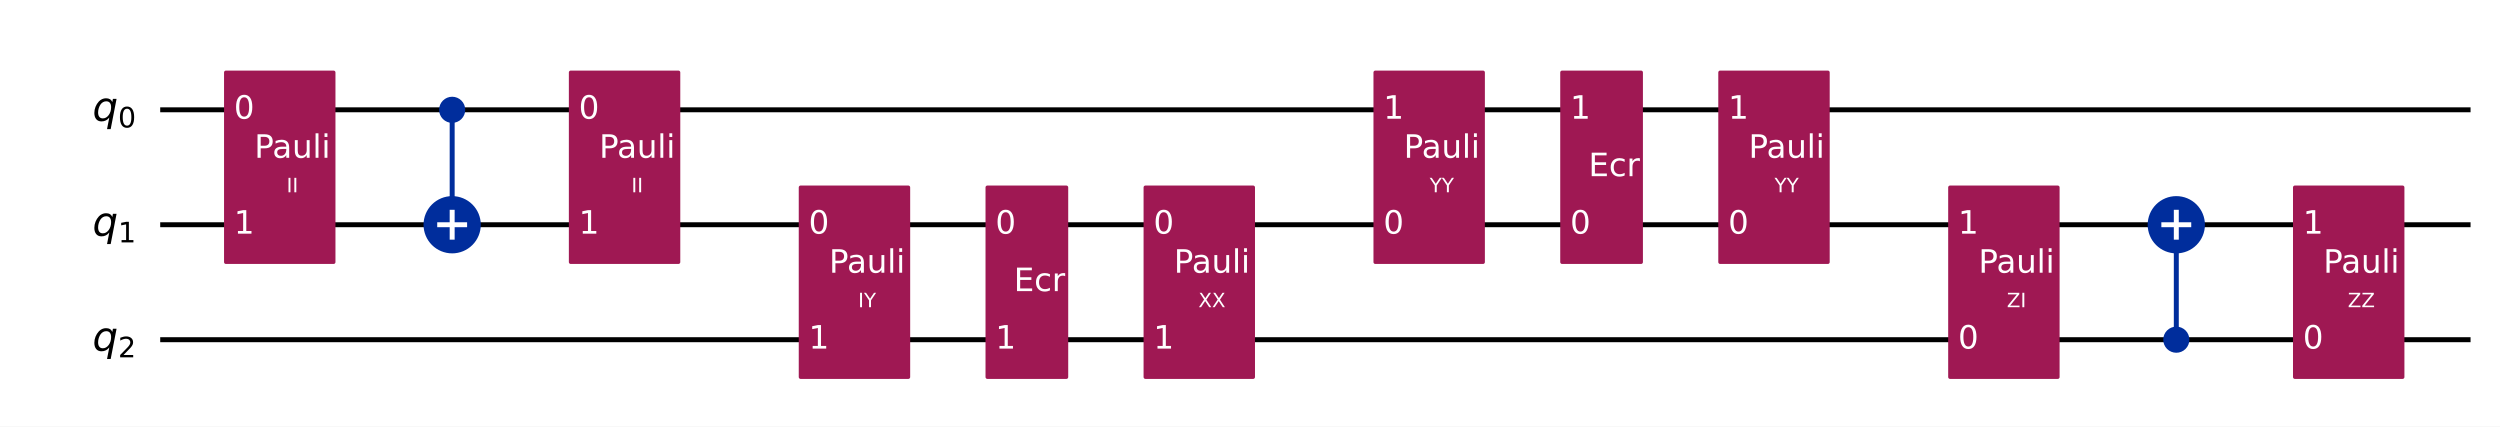
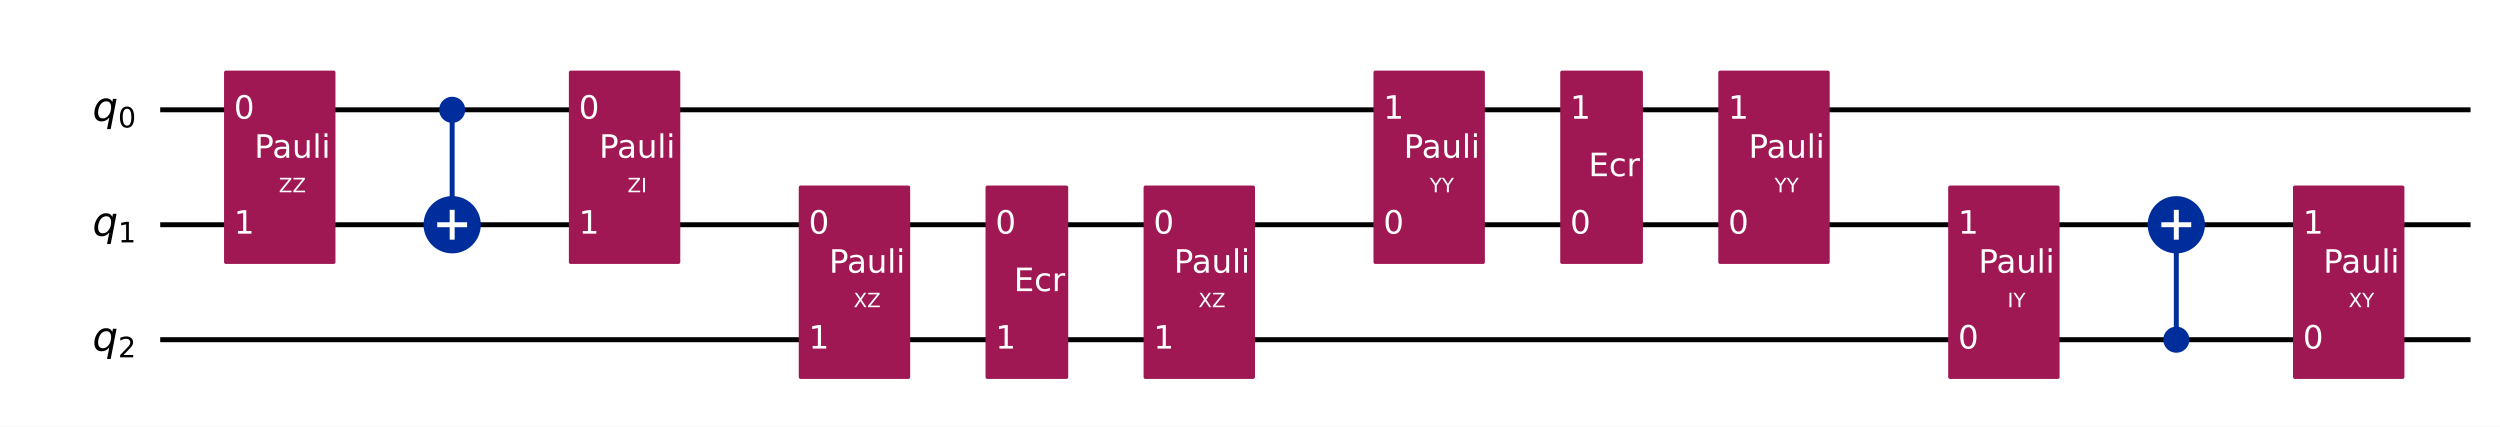
<svg xmlns="http://www.w3.org/2000/svg" xmlns:xlink="http://www.w3.org/1999/xlink" width="1008.2pt" height="172pt" version="1.1" viewBox="0 0 1008.2 172">
  <defs>
    <style type="text/css">*{stroke-linejoin: round; stroke-linecap: butt}</style>
  </defs>
  <path d="m0 172h1008.2v-172h-1008.2z" fill="#ffffff" />
  <path d="m64.609 44.283h931.72" clip-path="url(#851752f9d54)" fill="none" stroke="#000000" stroke-linecap="square" stroke-width="2" />
  <path d="m64.609 90.637h931.72" clip-path="url(#851752f9d54)" fill="none" stroke="#000000" stroke-linecap="square" stroke-width="2" />
  <path d="m64.609 136.99h931.72" clip-path="url(#851752f9d54)" fill="none" stroke="#000000" stroke-linecap="square" stroke-width="2" />
  <path d="m59.974 21.106h-1158.8v185.42h1158.8z" clip-path="url(#851752f9d54)" fill="#ffffff" stroke="#ffffff" stroke-width="1.5" />
  <path d="m182.35 90.637v-46.354" clip-path="url(#851752f9d54)" fill="none" stroke="#002d9c" stroke-linecap="square" stroke-width="2" />
  <path d="m877.66 136.99v-46.354" clip-path="url(#851752f9d54)" fill="none" stroke="#002d9c" stroke-linecap="square" stroke-width="2" />
  <path d="m91.101 105.7h43.434v-76.484h-43.434z" clip-path="url(#851752f9d54)" fill="#9f1853" stroke="#9f1853" stroke-width="1.5" />
  <path d="m182.35 48.803c1.199 0 2.348-0.476 3.196-1.324 0.848-0.848 1.324-1.997 1.324-3.196 0-1.199-0.476-2.348-1.324-3.196-0.848-0.848-1.997-1.324-3.196-1.324s-2.348 0.476-3.196 1.324c-0.848 0.848-1.324 1.997-1.324 3.196 0 1.199 0.476 2.348 1.324 3.196 0.848 0.848 1.997 1.324 3.196 1.324z" clip-path="url(#851752f9d54)" fill="#002d9c" stroke="#002d9c" stroke-width="1.5" />
  <path d="m182.35 101.18c2.797 0 5.479-1.111 7.457-3.089 1.978-1.978 3.089-4.66 3.089-7.457 0-2.797-1.111-5.479-3.089-7.457-1.978-1.978-4.66-3.089-7.457-3.089-2.797 0-5.479 1.111-7.457 3.089-1.978 1.978-3.089 4.66-3.089 7.457 0 2.797 1.111 5.479 3.089 7.457 1.978 1.978 4.66 3.089 7.457 3.089z" clip-path="url(#851752f9d54)" fill="#002d9c" stroke="#002d9c" stroke-width="2" />
  <path d="m230.16 105.7h43.434v-76.484h-43.434z" clip-path="url(#851752f9d54)" fill="#9f1853" stroke="#9f1853" stroke-width="1.5" />
  <path d="m322.87 152.06h43.434v-76.484h-43.434z" clip-path="url(#851752f9d54)" fill="#9f1853" stroke="#9f1853" stroke-width="1.5" />
  <path d="m398.19 152.06h31.85v-76.484h-31.85z" clip-path="url(#851752f9d54)" fill="#9f1853" stroke="#9f1853" stroke-width="1.5" />
  <path d="m461.93 152.06h43.434v-76.484h-43.434z" clip-path="url(#851752f9d54)" fill="#9f1853" stroke="#9f1853" stroke-width="1.5" />
  <path d="m554.64 105.7h43.434v-76.484h-43.434z" clip-path="url(#851752f9d54)" fill="#9f1853" stroke="#9f1853" stroke-width="1.5" />
  <path d="m629.96 105.7h31.85v-76.484h-31.85z" clip-path="url(#851752f9d54)" fill="#9f1853" stroke="#9f1853" stroke-width="1.5" />
  <path d="m693.7 105.7h43.434v-76.484h-43.434z" clip-path="url(#851752f9d54)" fill="#9f1853" stroke="#9f1853" stroke-width="1.5" />
  <path d="m786.41 152.06h43.434v-76.484h-43.434z" clip-path="url(#851752f9d54)" fill="#9f1853" stroke="#9f1853" stroke-width="1.5" />
  <path d="m877.66 141.51c1.199 0 2.348-0.476 3.196-1.324 0.848-0.848 1.324-1.997 1.324-3.196 0-1.199-0.476-2.348-1.324-3.196-0.848-0.848-1.997-1.324-3.196-1.324-1.199 0-2.348 0.476-3.196 1.324-0.848 0.848-1.324 1.997-1.324 3.196 0 1.199 0.476 2.348 1.324 3.196s1.997 1.324 3.196 1.324z" clip-path="url(#851752f9d54)" fill="#002d9c" stroke="#002d9c" stroke-width="1.5" />
  <path d="m877.66 101.18c2.797 0 5.479-1.111 7.457-3.089 1.978-1.978 3.089-4.66 3.089-7.457 0-2.797-1.111-5.479-3.089-7.457-1.978-1.978-4.66-3.089-7.457-3.089-2.797 0-5.479 1.111-7.457 3.089-1.978 1.978-3.089 4.66-3.089 7.457 0 2.797 1.111 5.479 3.089 7.457 1.978 1.978 4.66 3.089 7.457 3.089z" clip-path="url(#851752f9d54)" fill="#002d9c" stroke="#002d9c" stroke-width="2" />
  <path d="m925.47 152.06h43.434v-76.484h-43.434z" clip-path="url(#851752f9d54)" fill="#9f1853" stroke="#9f1853" stroke-width="1.5" />
  <path d="m182.35 96.663v-12.052" clip-path="url(#851752f9d54)" fill="none" stroke="#ffffff" stroke-linecap="square" stroke-width="2" />
  <path d="m176.32 90.637h12.052" clip-path="url(#851752f9d54)" fill="none" stroke="#ffffff" stroke-linecap="square" stroke-width="2" />
  <path d="m877.66 96.663v-12.052" clip-path="url(#851752f9d54)" fill="none" stroke="#ffffff" stroke-linecap="square" stroke-width="2" />
  <path d="m871.63 90.637h12.052" clip-path="url(#851752f9d54)" fill="none" stroke="#ffffff" stroke-linecap="square" stroke-width="2" />
  <g clip-path="url(#851752f9d54)">
    <g transform="translate(37.301 48.734) scale(.1625 -.1625)">
      <defs>
        <path id="DejaVuSans-Oblique-71" transform="scale(.015625)" d="m2669 525q-231-303-546-460-314-156-695-156-531 0-833 358-301 358-301 986 0 506 186 978t533 847q225 244 517 375t614 131q387 0 637-153t363-462l100 525h578l-934-4813h-579l360 1844zm-1778 813q0-463 193-705 194-242 560-242 544 0 928 520t384 1264q0 450-199 689-198 239-569 239-272 0-504-127-231-126-403-370-181-256-286-600-104-343-104-668z" />
        <path id="DejaVuSans-30" transform="scale(.015625)" d="m2034 4250q-487 0-733-480-245-479-245-1442 0-959 245-1439 246-480 733-480 491 0 736 480 246 480 246 1439 0 963-246 1442-245 480-736 480zm0 500q785 0 1199-621 414-620 414-1801 0-1178-414-1799-414-620-1199-620-784 0-1198 620-414 621-414 1799 0 1181 414 1801 414 621 1198 621z" />
      </defs>
      <use xlink:href="#DejaVuSans-Oblique-71" />
      <use transform="translate(63.477 -16.406) scale(.7)" xlink:href="#DejaVuSans-30" />
    </g>
  </g>
  <g clip-path="url(#851752f9d54)">
    <g transform="translate(37.301 95.088) scale(.1625 -.1625)">
      <defs>
        <path id="DejaVuSans-31" transform="scale(.015625)" d="m794 531h1031v3560l-1122-225v575l1116 225h631v-4135h1031v-531h-2687v531z" />
      </defs>
      <use xlink:href="#DejaVuSans-Oblique-71" />
      <use transform="translate(63.477 -16.406) scale(.7)" xlink:href="#DejaVuSans-31" />
    </g>
  </g>
  <g clip-path="url(#851752f9d54)">
    <g transform="translate(37.301 141.44) scale(.1625 -.1625)">
      <defs>
        <path id="DejaVuSans-32" transform="scale(.015625)" d="m1228 531h2203v-531h-2962v531q359 372 979 998 621 627 780 809 303 340 423 576 121 236 121 464 0 372-261 606-261 235-680 235-297 0-627-103-329-103-704-313v638q381 153 712 231 332 78 607 78 725 0 1156-363 431-362 431-968 0-288-108-546-107-257-392-607-78-91-497-524-418-433-1181-1211z" />
      </defs>
      <use xlink:href="#DejaVuSans-Oblique-71" />
      <use transform="translate(63.477 -16.406) scale(.7)" xlink:href="#DejaVuSans-32" />
    </g>
  </g>
  <g clip-path="url(#851752f9d54)">
    <g transform="translate(94.345 47.87) scale(.13 -.13)" fill="#ffffff">
      <use xlink:href="#DejaVuSans-30" />
    </g>
  </g>
  <g clip-path="url(#851752f9d54)">
    <g transform="translate(94.345 94.224) scale(.13 -.13)" fill="#ffffff">
      <use xlink:href="#DejaVuSans-31" />
    </g>
  </g>
  <g clip-path="url(#851752f9d54)">
-     <g transform="translate(115.56 77.548) scale(.08 -.08)" fill="#ffffff">
-       <defs>
-         <path id="DejaVuSans-49" transform="scale(.015625)" d="m628 4666h631v-4666h-631v4666z" />
-       </defs>
-       <use xlink:href="#DejaVuSans-49" />
-       <use transform="translate(29.492)" xlink:href="#DejaVuSans-49" />
+     <g transform="translate(112.44 77.548) scale(.08 -.08)" fill="#ffffff">
+       <defs>
+         <path id="DejaVuSans-5a" transform="scale(.015625)" d="m359 4666h3666v-482l-2950-3653h3022v-531h-3809v481l2950 3653h-2879v532z" />
+       </defs>
+       <use xlink:href="#DejaVuSans-5a" />
+       <use transform="translate(68.506)" xlink:href="#DejaVuSans-5a" />
    </g>
  </g>
  <g clip-path="url(#851752f9d54)">
    <g transform="translate(102.58 63.631) scale(.13 -.13)" fill="#ffffff">
      <defs>
        <path id="DejaVuSans-50" transform="scale(.015625)" d="m1259 4147v-1753h794q441 0 681 228 241 228 241 650 0 419-241 647-240 228-681 228h-794zm-631 519h1425q785 0 1186-355 402-355 402-1039 0-691-402-1044-401-353-1186-353h-794v-1875h-631v4666z" />
        <path id="DejaVuSans-61" transform="scale(.015625)" d="m2194 1759q-697 0-966-159t-269-544q0-306 202-486 202-179 548-179 479 0 768 339t289 901v128h-572zm1147 238v-1997h-575v531q-197-318-491-470t-719-152q-537 0-855 302-317 302-317 808 0 590 395 890 396 300 1180 300h807v57q0 397-261 614t-733 217q-300 0-585-72-284-72-546-216v532q315 122 612 182 297 61 578 61 760 0 1135-394 375-393 375-1193z" />
        <path id="DejaVuSans-75" transform="scale(.015625)" d="m544 1381v2119h575v-2097q0-497 193-746 194-248 582-248 465 0 735 297 271 297 271 810v1984h575v-3500h-575v538q-209-319-486-474-276-155-642-155-603 0-916 375-312 375-312 1097zm1447 2203z" />
        <path id="DejaVuSans-6c" transform="scale(.015625)" d="m603 4863h575v-4863h-575v4863z" />
        <path id="DejaVuSans-69" transform="scale(.015625)" d="m603 3500h575v-3500h-575v3500zm0 1363h575v-729h-575v729z" />
      </defs>
      <use xlink:href="#DejaVuSans-50" />
      <use transform="translate(55.803)" xlink:href="#DejaVuSans-61" />
      <use transform="translate(117.08)" xlink:href="#DejaVuSans-75" />
      <use transform="translate(180.46)" xlink:href="#DejaVuSans-6c" />
      <use transform="translate(208.24)" xlink:href="#DejaVuSans-69" />
    </g>
  </g>
  <g clip-path="url(#851752f9d54)">
    <g transform="translate(233.41 47.87) scale(.13 -.13)" fill="#ffffff">
      <use xlink:href="#DejaVuSans-30" />
    </g>
  </g>
  <g clip-path="url(#851752f9d54)">
    <g transform="translate(233.41 94.224) scale(.13 -.13)" fill="#ffffff">
      <use xlink:href="#DejaVuSans-31" />
    </g>
  </g>
  <g clip-path="url(#851752f9d54)">
-     <g transform="translate(254.62 77.548) scale(.08 -.08)" fill="#ffffff">
-       <use xlink:href="#DejaVuSans-49" />
-       <use transform="translate(29.492)" xlink:href="#DejaVuSans-49" />
+     <g transform="translate(253.06 77.548) scale(.08 -.08)" fill="#ffffff">
+       <defs>
+         <path id="DejaVuSans-49" transform="scale(.015625)" d="m628 4666h631v-4666h-631v4666z" />
+       </defs>
+       <use xlink:href="#DejaVuSans-5a" />
+       <use transform="translate(68.506)" xlink:href="#DejaVuSans-49" />
    </g>
  </g>
  <g clip-path="url(#851752f9d54)">
    <g transform="translate(241.64 63.631) scale(.13 -.13)" fill="#ffffff">
      <use xlink:href="#DejaVuSans-50" />
      <use transform="translate(55.803)" xlink:href="#DejaVuSans-61" />
      <use transform="translate(117.08)" xlink:href="#DejaVuSans-75" />
      <use transform="translate(180.46)" xlink:href="#DejaVuSans-6c" />
      <use transform="translate(208.24)" xlink:href="#DejaVuSans-69" />
    </g>
  </g>
  <g clip-path="url(#851752f9d54)">
    <g transform="translate(326.12 94.224) scale(.13 -.13)" fill="#ffffff">
      <use xlink:href="#DejaVuSans-30" />
    </g>
  </g>
  <g clip-path="url(#851752f9d54)">
    <g transform="translate(326.12 140.58) scale(.13 -.13)" fill="#ffffff">
      <use xlink:href="#DejaVuSans-31" />
    </g>
  </g>
  <g clip-path="url(#851752f9d54)">
-     <g transform="translate(346.06 123.9) scale(.08 -.08)" fill="#ffffff">
-       <defs>
-         <path id="DejaVuSans-59" transform="scale(.015625)" d="m-13 4666h679l1293-1919 1285 1919h678l-1650-2444v-2222h-634v2222l-1651 2444z" />
-       </defs>
-       <use xlink:href="#DejaVuSans-49" />
-       <use transform="translate(29.492)" xlink:href="#DejaVuSans-59" />
+     <g transform="translate(344.21 123.9) scale(.08 -.08)" fill="#ffffff">
+       <defs>
+         <path id="DejaVuSans-58" transform="scale(.015625)" d="m403 4666h678l1160-1735 1165 1735h678l-1500-2241 1600-2425h-678l-1312 1984-1322-1984h-681l1665 2491-1453 2175z" />
+       </defs>
+       <use xlink:href="#DejaVuSans-58" />
+       <use transform="translate(68.506)" xlink:href="#DejaVuSans-5a" />
    </g>
  </g>
  <g clip-path="url(#851752f9d54)">
    <g transform="translate(334.35 109.98) scale(.13 -.13)" fill="#ffffff">
      <use xlink:href="#DejaVuSans-50" />
      <use transform="translate(55.803)" xlink:href="#DejaVuSans-61" />
      <use transform="translate(117.08)" xlink:href="#DejaVuSans-75" />
      <use transform="translate(180.46)" xlink:href="#DejaVuSans-6c" />
      <use transform="translate(208.24)" xlink:href="#DejaVuSans-69" />
    </g>
  </g>
  <g clip-path="url(#851752f9d54)">
    <g transform="translate(401.44 94.224) scale(.13 -.13)" fill="#ffffff">
      <use xlink:href="#DejaVuSans-30" />
    </g>
  </g>
  <g clip-path="url(#851752f9d54)">
    <g transform="translate(401.44 140.58) scale(.13 -.13)" fill="#ffffff">
      <use xlink:href="#DejaVuSans-31" />
    </g>
  </g>
  <g clip-path="url(#851752f9d54)">
    <g transform="translate(408.86 117.4) scale(.13 -.13)" fill="#ffffff">
      <defs>
        <path id="DejaVuSans-45" transform="scale(.015625)" d="m628 4666h2950v-532h-2319v-1381h2222v-531h-2222v-1691h2375v-531h-3006v4666z" />
        <path id="DejaVuSans-63" transform="scale(.015625)" d="m3122 3366v-538q-244 135-489 202t-495 67q-560 0-870-355-309-354-309-995t309-996q310-354 870-354 250 0 495 67t489 202v-532q-241-112-499-168-257-57-548-57-791 0-1257 497-465 497-465 1341 0 856 470 1346 471 491 1290 491 265 0 518-55 253-54 491-163z" />
        <path id="DejaVuSans-72" transform="scale(.015625)" d="m2631 2963q-97 56-211 82-114 27-251 27-488 0-749-317t-261-911v-1844h-578v3500h578v-544q182 319 472 473 291 155 707 155 59 0 131-8 72-7 159-23l3-590z" />
      </defs>
      <use xlink:href="#DejaVuSans-45" />
      <use transform="translate(63.184)" xlink:href="#DejaVuSans-63" />
      <use transform="translate(118.16)" xlink:href="#DejaVuSans-72" />
    </g>
  </g>
  <g clip-path="url(#851752f9d54)">
    <g transform="translate(465.18 94.224) scale(.13 -.13)" fill="#ffffff">
      <use xlink:href="#DejaVuSans-30" />
    </g>
  </g>
  <g clip-path="url(#851752f9d54)">
    <g transform="translate(465.18 140.58) scale(.13 -.13)" fill="#ffffff">
      <use xlink:href="#DejaVuSans-31" />
    </g>
  </g>
  <g clip-path="url(#851752f9d54)">
    <g transform="translate(483.27 123.9) scale(.08 -.08)" fill="#ffffff">
-       <defs>
-         <path id="DejaVuSans-58" transform="scale(.015625)" d="m403 4666h678l1160-1735 1165 1735h678l-1500-2241 1600-2425h-678l-1312 1984-1322-1984h-681l1665 2491-1453 2175z" />
-       </defs>
      <use xlink:href="#DejaVuSans-58" />
-       <use transform="translate(68.506)" xlink:href="#DejaVuSans-58" />
+       <use transform="translate(68.506)" xlink:href="#DejaVuSans-5a" />
    </g>
  </g>
  <g clip-path="url(#851752f9d54)">
    <g transform="translate(473.41 109.98) scale(.13 -.13)" fill="#ffffff">
      <use xlink:href="#DejaVuSans-50" />
      <use transform="translate(55.803)" xlink:href="#DejaVuSans-61" />
      <use transform="translate(117.08)" xlink:href="#DejaVuSans-75" />
      <use transform="translate(180.46)" xlink:href="#DejaVuSans-6c" />
      <use transform="translate(208.24)" xlink:href="#DejaVuSans-69" />
    </g>
  </g>
  <g clip-path="url(#851752f9d54)">
    <g transform="translate(557.89 94.224) scale(.13 -.13)" fill="#ffffff">
      <use xlink:href="#DejaVuSans-30" />
    </g>
  </g>
  <g clip-path="url(#851752f9d54)">
    <g transform="translate(557.89 47.87) scale(.13 -.13)" fill="#ffffff">
      <use xlink:href="#DejaVuSans-31" />
    </g>
  </g>
  <g clip-path="url(#851752f9d54)">
    <g transform="translate(576.57 77.548) scale(.08 -.08)" fill="#ffffff">
+       <defs>
+         <path id="DejaVuSans-59" transform="scale(.015625)" d="m-13 4666h679l1293-1919 1285 1919h678l-1650-2444v-2222h-634v2222l-1651 2444z" />
+       </defs>
      <use xlink:href="#DejaVuSans-59" />
      <use transform="translate(61.084)" xlink:href="#DejaVuSans-59" />
    </g>
  </g>
  <g clip-path="url(#851752f9d54)">
    <g transform="translate(566.12 63.631) scale(.13 -.13)" fill="#ffffff">
      <use xlink:href="#DejaVuSans-50" />
      <use transform="translate(55.803)" xlink:href="#DejaVuSans-61" />
      <use transform="translate(117.08)" xlink:href="#DejaVuSans-75" />
      <use transform="translate(180.46)" xlink:href="#DejaVuSans-6c" />
      <use transform="translate(208.24)" xlink:href="#DejaVuSans-69" />
    </g>
  </g>
  <g clip-path="url(#851752f9d54)">
    <g transform="translate(633.21 94.224) scale(.13 -.13)" fill="#ffffff">
      <use xlink:href="#DejaVuSans-30" />
    </g>
  </g>
  <g clip-path="url(#851752f9d54)">
    <g transform="translate(633.21 47.87) scale(.13 -.13)" fill="#ffffff">
      <use xlink:href="#DejaVuSans-31" />
    </g>
  </g>
  <g clip-path="url(#851752f9d54)">
    <g transform="translate(640.63 71.047) scale(.13 -.13)" fill="#ffffff">
      <use xlink:href="#DejaVuSans-45" />
      <use transform="translate(63.184)" xlink:href="#DejaVuSans-63" />
      <use transform="translate(118.16)" xlink:href="#DejaVuSans-72" />
    </g>
  </g>
  <g clip-path="url(#851752f9d54)">
    <g transform="translate(696.95 94.224) scale(.13 -.13)" fill="#ffffff">
      <use xlink:href="#DejaVuSans-30" />
    </g>
  </g>
  <g clip-path="url(#851752f9d54)">
    <g transform="translate(696.95 47.87) scale(.13 -.13)" fill="#ffffff">
      <use xlink:href="#DejaVuSans-31" />
    </g>
  </g>
  <g clip-path="url(#851752f9d54)">
    <g transform="translate(715.63 77.548) scale(.08 -.08)" fill="#ffffff">
      <use xlink:href="#DejaVuSans-59" />
      <use transform="translate(61.084)" xlink:href="#DejaVuSans-59" />
    </g>
  </g>
  <g clip-path="url(#851752f9d54)">
    <g transform="translate(705.18 63.631) scale(.13 -.13)" fill="#ffffff">
      <use xlink:href="#DejaVuSans-50" />
      <use transform="translate(55.803)" xlink:href="#DejaVuSans-61" />
      <use transform="translate(117.08)" xlink:href="#DejaVuSans-75" />
      <use transform="translate(180.46)" xlink:href="#DejaVuSans-6c" />
      <use transform="translate(208.24)" xlink:href="#DejaVuSans-69" />
    </g>
  </g>
  <g clip-path="url(#851752f9d54)">
    <g transform="translate(789.66 140.58) scale(.13 -.13)" fill="#ffffff">
      <use xlink:href="#DejaVuSans-30" />
    </g>
  </g>
  <g clip-path="url(#851752f9d54)">
    <g transform="translate(789.66 94.224) scale(.13 -.13)" fill="#ffffff">
      <use xlink:href="#DejaVuSans-31" />
    </g>
  </g>
  <g clip-path="url(#851752f9d54)">
-     <g transform="translate(809.31 123.9) scale(.08 -.08)" fill="#ffffff">
-       <defs>
-         <path id="DejaVuSans-5a" transform="scale(.015625)" d="m359 4666h3666v-482l-2950-3653h3022v-531h-3809v481l2950 3653h-2879v532z" />
-       </defs>
-       <use xlink:href="#DejaVuSans-5a" />
-       <use transform="translate(68.506)" xlink:href="#DejaVuSans-49" />
+     <g transform="translate(809.6 123.9) scale(.08 -.08)" fill="#ffffff">
+       <use xlink:href="#DejaVuSans-49" />
+       <use transform="translate(29.492)" xlink:href="#DejaVuSans-59" />
    </g>
  </g>
  <g clip-path="url(#851752f9d54)">
    <g transform="translate(797.89 109.98) scale(.13 -.13)" fill="#ffffff">
      <use xlink:href="#DejaVuSans-50" />
      <use transform="translate(55.803)" xlink:href="#DejaVuSans-61" />
      <use transform="translate(117.08)" xlink:href="#DejaVuSans-75" />
      <use transform="translate(180.46)" xlink:href="#DejaVuSans-6c" />
      <use transform="translate(208.24)" xlink:href="#DejaVuSans-69" />
    </g>
  </g>
  <g clip-path="url(#851752f9d54)">
    <g transform="translate(928.72 140.58) scale(.13 -.13)" fill="#ffffff">
      <use xlink:href="#DejaVuSans-30" />
    </g>
  </g>
  <g clip-path="url(#851752f9d54)">
    <g transform="translate(928.72 94.224) scale(.13 -.13)" fill="#ffffff">
      <use xlink:href="#DejaVuSans-31" />
    </g>
  </g>
  <g clip-path="url(#851752f9d54)">
-     <g transform="translate(946.81 123.9) scale(.08 -.08)" fill="#ffffff">
-       <use xlink:href="#DejaVuSans-5a" />
-       <use transform="translate(68.506)" xlink:href="#DejaVuSans-5a" />
+     <g transform="translate(947.11 123.9) scale(.08 -.08)" fill="#ffffff">
+       <use xlink:href="#DejaVuSans-58" />
+       <use transform="translate(68.506)" xlink:href="#DejaVuSans-59" />
    </g>
  </g>
  <g clip-path="url(#851752f9d54)">
    <g transform="translate(936.95 109.98) scale(.13 -.13)" fill="#ffffff">
      <use xlink:href="#DejaVuSans-50" />
      <use transform="translate(55.803)" xlink:href="#DejaVuSans-61" />
      <use transform="translate(117.08)" xlink:href="#DejaVuSans-75" />
      <use transform="translate(180.46)" xlink:href="#DejaVuSans-6c" />
      <use transform="translate(208.24)" xlink:href="#DejaVuSans-69" />
    </g>
  </g>
  <defs>
    <clipPath id="851752f9d54">
      <rect x="7.2" y="7.2" width="993.76" height="157.6" />
    </clipPath>
  </defs>
</svg>
